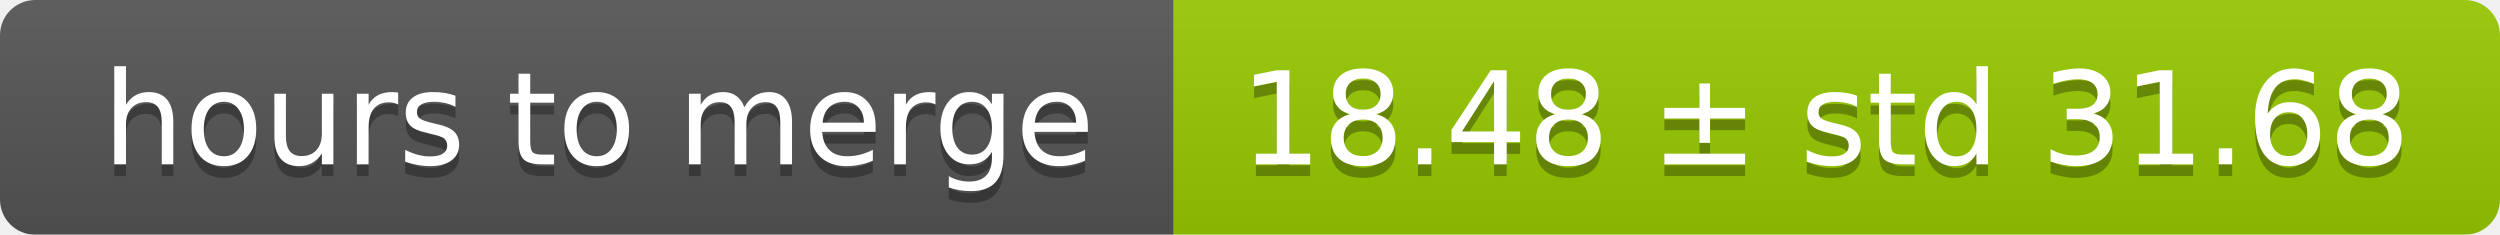
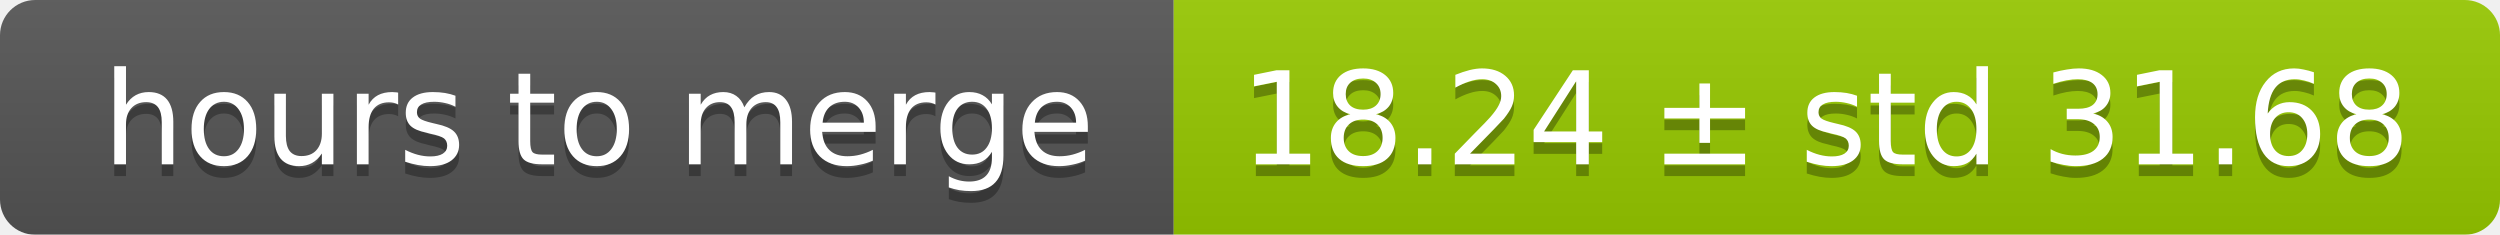
<svg xmlns="http://www.w3.org/2000/svg" width="213" height="20">
  <linearGradient id="smooth" x2="0" y2="100%">
    <stop offset="0" stop-color="#bbb" stop-opacity=".1" />
    <stop offset="1" stop-opacity=".1" />
  </linearGradient>
  <mask id="round">
    <rect width="213" height="20" rx="3" fill="#fff" />
  </mask>
  <g mask="url(#round)">
    <rect width="100" height="20" fill="#555" />
    <rect x="100" width="113" height="20" fill="#97ca00" />
    <rect width="213" height="20" fill="url(#smooth)" />
  </g>
  <g fill="#fff" text-anchor="middle" font-family="DejaVu Sans,Verdana,Geneva,sans-serif" font-size="11">
    <text x="51" y="15" fill="#010101" fill-opacity=".3">hours to merge</text>
    <text x="51" y="14">hours to merge</text>
-     <text x="155.5" y="15" fill="#010101" fill-opacity=".3">18.48 ± std 31.68</text>
-     <text x="155.5" y="14">18.48 ± std 31.68</text>
+     <text x="155.5" y="15" fill="#010101" fill-opacity=".3">18.24 ± std 31.68</text>
+     <text x="155.5" y="14">18.24 ± std 31.68</text>
  </g>
</svg>
